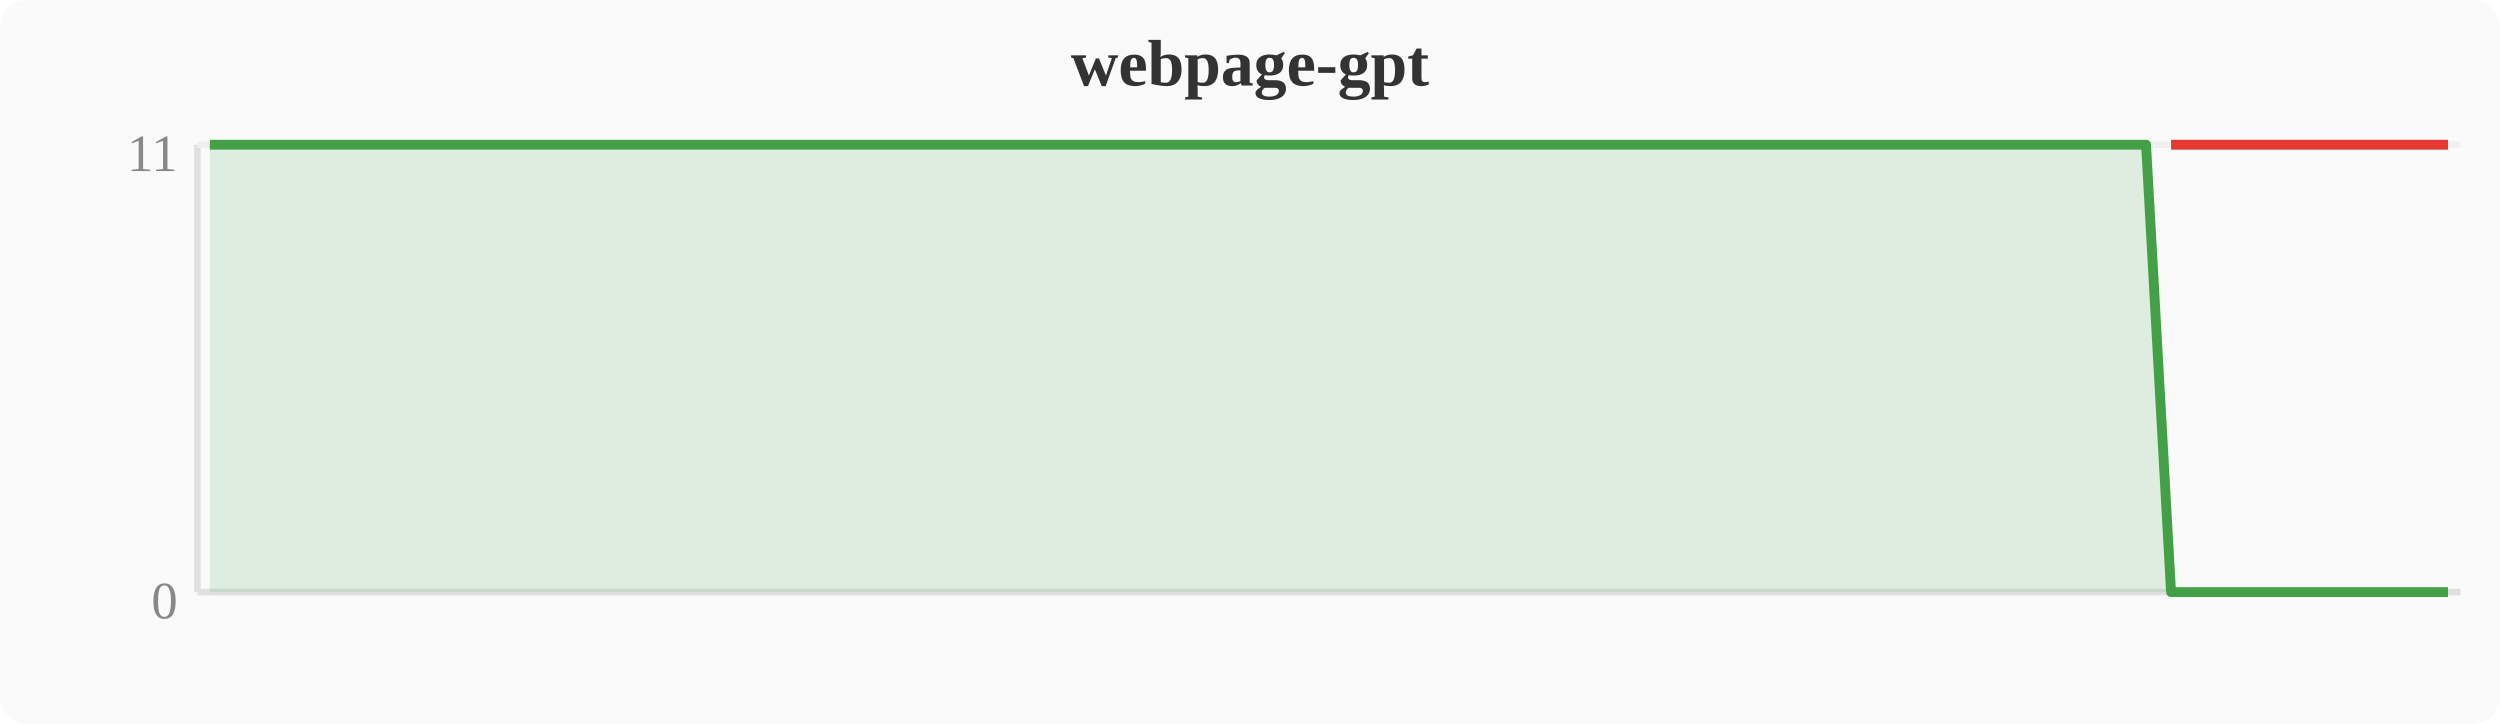
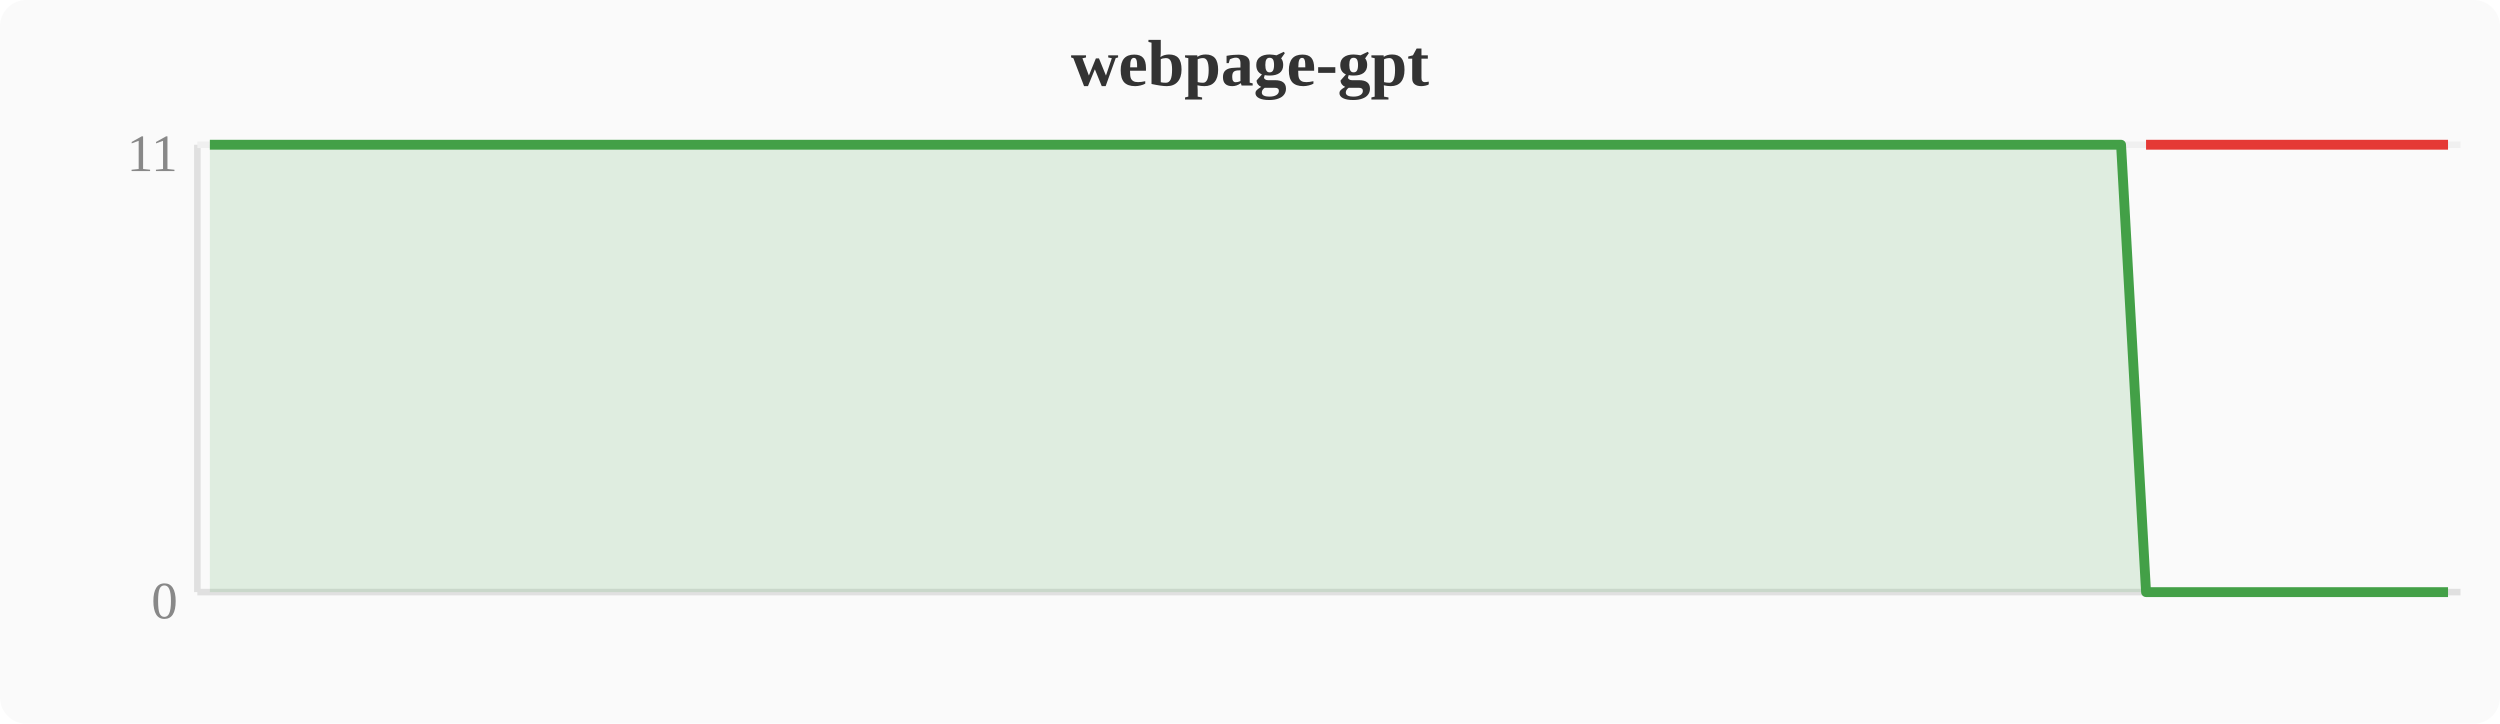
<svg xmlns="http://www.w3.org/2000/svg" width="380" height="110" viewBox="0 0 380 110">
  <rect width="380" height="110" fill="#fafafa" rx="4" />
  <text x="190" y="13" text-anchor="middle" font-size="10" font-weight="bold" fill="#333">webpage-gpt</text>
  <line x1="30" y1="22" x2="30" y2="90" stroke="#e0e0e0" stroke-width="1" />
  <line x1="30" y1="90" x2="374" y2="90" stroke="#e0e0e0" stroke-width="1" />
  <line x1="30" y1="22" x2="374" y2="22" stroke="#f0f0f0" stroke-width="1" />
  <text x="27" y="94" text-anchor="end" font-size="8" fill="#888">0</text>
  <text x="27" y="26" text-anchor="end" font-size="8" fill="#888">11</text>
-   <polygon points="31.9,22.0 35.7,22.0 39.6,22.0 43.4,22.0 47.2,22.0 51.0,22.0 54.8,22.0 58.7,22.0 62.5,22.0 66.3,22.0 70.1,22.0 74.0,22.0 77.8,22.0 81.6,22.0 85.4,22.0 89.2,22.0 93.1,22.0 96.9,22.0 100.7,22.0 104.5,22.0 108.4,22.0 112.2,22.0 116.0,22.0 119.8,22.0 123.6,22.0 127.5,22.0 131.3,22.0 135.1,22.0 138.9,22.0 142.8,22.0 146.6,22.0 150.4,22.0 154.2,22.0 158.0,22.0 161.9,22.0 165.7,22.0 169.5,22.0 173.3,22.0 177.2,22.0 181.0,22.0 184.8,22.0 188.6,22.0 192.4,22.0 196.3,22.0 200.1,22.0 203.9,22.0 207.7,22.0 211.6,22.0 215.4,22.0 219.2,22.0 223.0,22.0 226.8,22.0 230.7,22.0 234.5,22.0 238.3,22.0 242.1,22.0 246.0,22.0 249.8,22.0 253.6,22.0 257.4,22.0 261.2,22.0 265.1,22.0 268.9,22.0 272.7,22.0 276.5,22.0 280.4,22.0 284.2,22.0 288.0,22.0 291.8,22.0 295.6,22.0 299.5,22.0 303.3,22.0 307.1,22.0 310.9,22.0 314.8,22.0 318.6,22.0 322.4,22.0 326.2,22.0 330.0,90.0 333.9,90.0 337.7,90.0 341.5,90.0 345.3,90.0 349.2,90.0 353.0,90.0 356.8,90.0 360.6,90.0 364.4,90.0 368.3,90.0 372.1,90.0 372.1,90 31.9,90" fill="#43a047" opacity="0.15" />
-   <polyline points="31.9,22.0 35.7,22.0 39.6,22.0 43.4,22.0 47.2,22.0 51.0,22.0 54.8,22.0 58.7,22.0 62.5,22.0 66.3,22.0 70.1,22.0 74.0,22.0 77.8,22.0 81.6,22.0 85.4,22.0 89.2,22.0 93.1,22.0 96.9,22.0 100.7,22.0 104.5,22.0 108.4,22.0 112.2,22.0 116.0,22.0 119.8,22.0 123.6,22.0 127.5,22.0 131.3,22.0 135.1,22.0 138.9,22.0 142.8,22.0 146.6,22.0 150.4,22.0 154.2,22.0 158.0,22.0 161.9,22.0 165.7,22.0 169.5,22.0 173.3,22.0 177.2,22.0 181.0,22.0 184.8,22.0 188.6,22.0 192.4,22.0 196.3,22.0 200.1,22.0 203.9,22.0 207.7,22.0 211.6,22.0 215.4,22.0 219.2,22.0 223.0,22.0 226.8,22.0 230.7,22.0 234.5,22.0 238.3,22.0 242.1,22.0 246.0,22.0 249.8,22.0 253.6,22.0 257.4,22.0 261.2,22.0 265.1,22.0 268.9,22.0 272.7,22.0 276.5,22.0 280.4,22.0 284.2,22.0 288.0,22.0 291.8,22.0 295.6,22.0 299.5,22.0 303.3,22.0 307.1,22.0 310.9,22.0 314.8,22.0 318.6,22.0 322.4,22.0 326.2,22.0 330.0,90.0 333.9,90.0 337.7,90.0 341.5,90.0 345.3,90.0 349.2,90.0 353.0,90.0 356.8,90.0 360.6,90.0 364.4,90.0 368.3,90.0 372.1,90.0" fill="none" stroke="#43a047" stroke-width="1.5" stroke-linejoin="round" />
-   <polyline points="330.0,22.0 333.9,22.0 337.7,22.0 341.5,22.0 345.3,22.0 349.2,22.0 353.0,22.0 356.8,22.0 360.6,22.0 364.4,22.0 368.3,22.0 372.1,22.0" fill="none" stroke="#e53935" stroke-width="1.5" stroke-linejoin="round" />
+   <polygon points="31.9,22.0 35.7,22.0 39.6,22.0 43.4,22.0 47.2,22.0 51.0,22.0 54.8,22.0 58.7,22.0 62.5,22.0 66.3,22.0 70.1,22.0 74.0,22.0 77.8,22.0 81.6,22.0 85.4,22.0 89.2,22.0 93.1,22.0 96.9,22.0 100.7,22.0 104.5,22.0 108.4,22.0 112.2,22.0 116.0,22.0 119.8,22.0 123.6,22.0 127.5,22.0 131.3,22.0 135.1,22.0 138.9,22.0 142.8,22.0 146.6,22.0 150.4,22.0 154.2,22.0 158.0,22.0 161.9,22.0 165.7,22.0 169.5,22.0 173.3,22.0 177.2,22.0 181.0,22.0 184.8,22.0 188.6,22.0 192.4,22.0 196.3,22.0 200.1,22.0 203.9,22.0 207.7,22.0 211.6,22.0 215.4,22.0 219.2,22.0 223.0,22.0 226.8,22.0 230.7,22.0 234.5,22.0 238.3,22.0 242.1,22.0 246.0,22.0 249.8,22.0 253.6,22.0 257.4,22.0 261.2,22.0 265.1,22.0 268.9,22.0 272.7,22.0 276.5,22.0 280.4,22.0 284.2,22.0 288.0,22.0 291.8,22.0 295.6,22.0 299.5,22.0 303.3,22.0 307.1,22.0 310.9,22.0 314.8,22.0 318.6,22.0 322.4,22.0 326.2,90.0 330.0,90.0 333.9,90.0 337.7,90.0 341.5,90.0 345.3,90.0 349.2,90.0 353.0,90.0 356.8,90.0 360.6,90.0 364.4,90.0 368.3,90.0 372.1,90.0 372.1,90 31.9,90" fill="#43a047" opacity="0.15" />
+   <polyline points="31.9,22.0 35.7,22.0 39.6,22.0 43.4,22.0 47.2,22.0 51.0,22.0 54.8,22.0 58.7,22.0 62.5,22.0 66.3,22.0 70.1,22.0 74.0,22.0 77.8,22.0 81.6,22.0 85.4,22.0 89.2,22.0 93.1,22.0 96.9,22.0 100.7,22.0 104.5,22.0 108.4,22.0 112.2,22.0 116.0,22.0 119.8,22.0 123.6,22.0 127.5,22.0 131.3,22.0 135.1,22.0 138.9,22.0 142.8,22.0 146.6,22.0 150.4,22.0 154.2,22.0 158.0,22.0 161.9,22.0 165.7,22.0 169.5,22.0 173.3,22.0 177.2,22.0 181.0,22.0 184.8,22.0 188.6,22.0 192.4,22.0 196.3,22.0 200.1,22.0 203.9,22.0 207.7,22.0 211.6,22.0 215.4,22.0 219.2,22.0 223.0,22.0 226.8,22.0 230.7,22.0 234.5,22.0 238.3,22.0 242.1,22.0 246.0,22.0 249.8,22.0 253.6,22.0 257.4,22.0 261.2,22.0 265.1,22.0 268.9,22.0 272.7,22.0 276.5,22.0 280.4,22.0 284.2,22.0 288.0,22.0 291.8,22.0 295.6,22.0 299.5,22.0 303.3,22.0 307.1,22.0 310.9,22.0 314.8,22.0 318.6,22.0 322.4,22.0 326.2,90.0 330.0,90.0 333.9,90.0 337.7,90.0 341.5,90.0 345.3,90.0 349.2,90.0 353.0,90.0 356.8,90.0 360.6,90.0 364.4,90.0 368.3,90.0 372.1,90.0" fill="none" stroke="#43a047" stroke-width="1.5" stroke-linejoin="round" />
+   <polyline points="326.2,22.0 330.0,22.0 333.9,22.0 337.7,22.0 341.5,22.0 345.3,22.0 349.2,22.0 353.0,22.0 356.8,22.0 360.6,22.0 364.4,22.0 368.3,22.0 372.1,22.0" fill="none" stroke="#e53935" stroke-width="1.5" stroke-linejoin="round" />
</svg>
